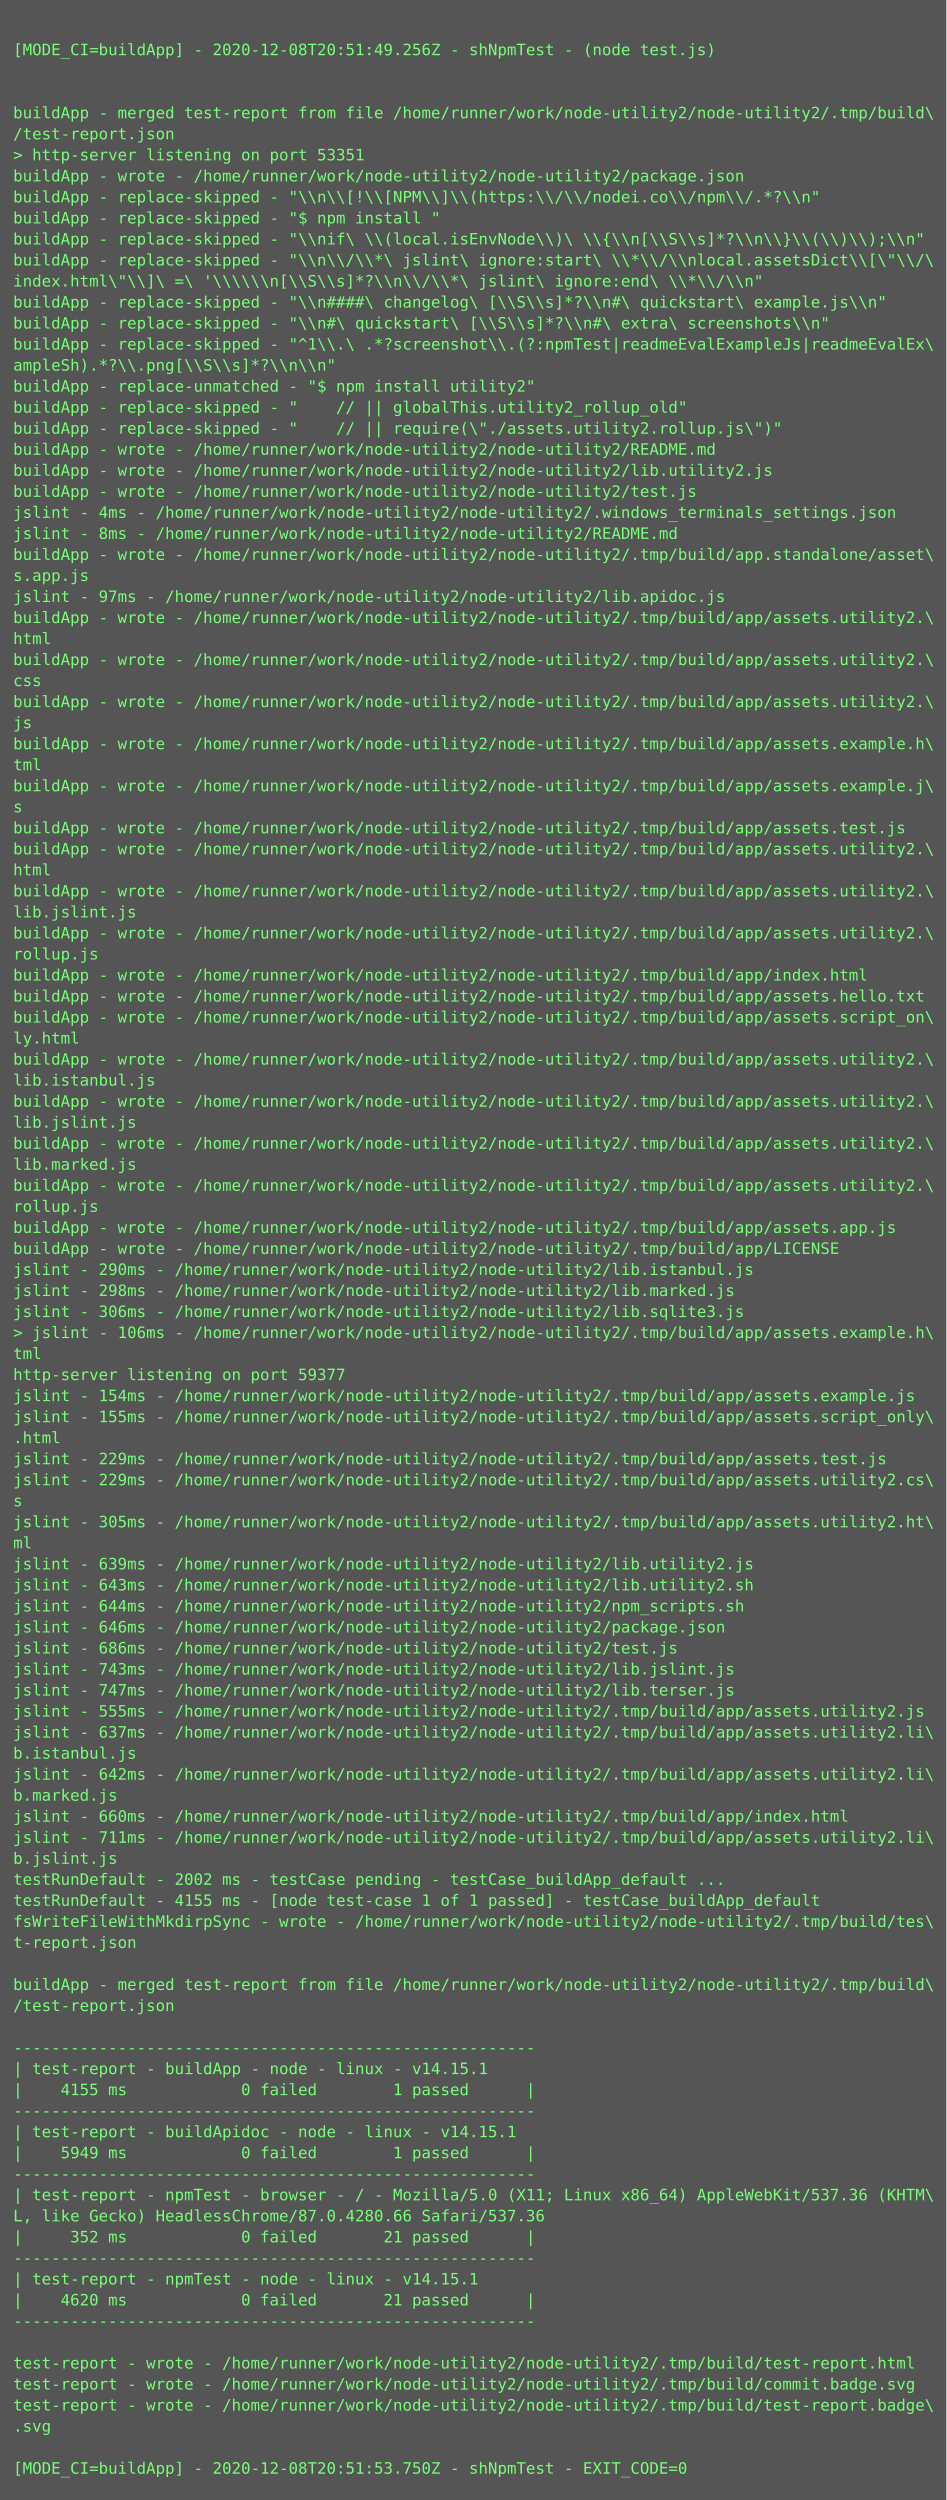
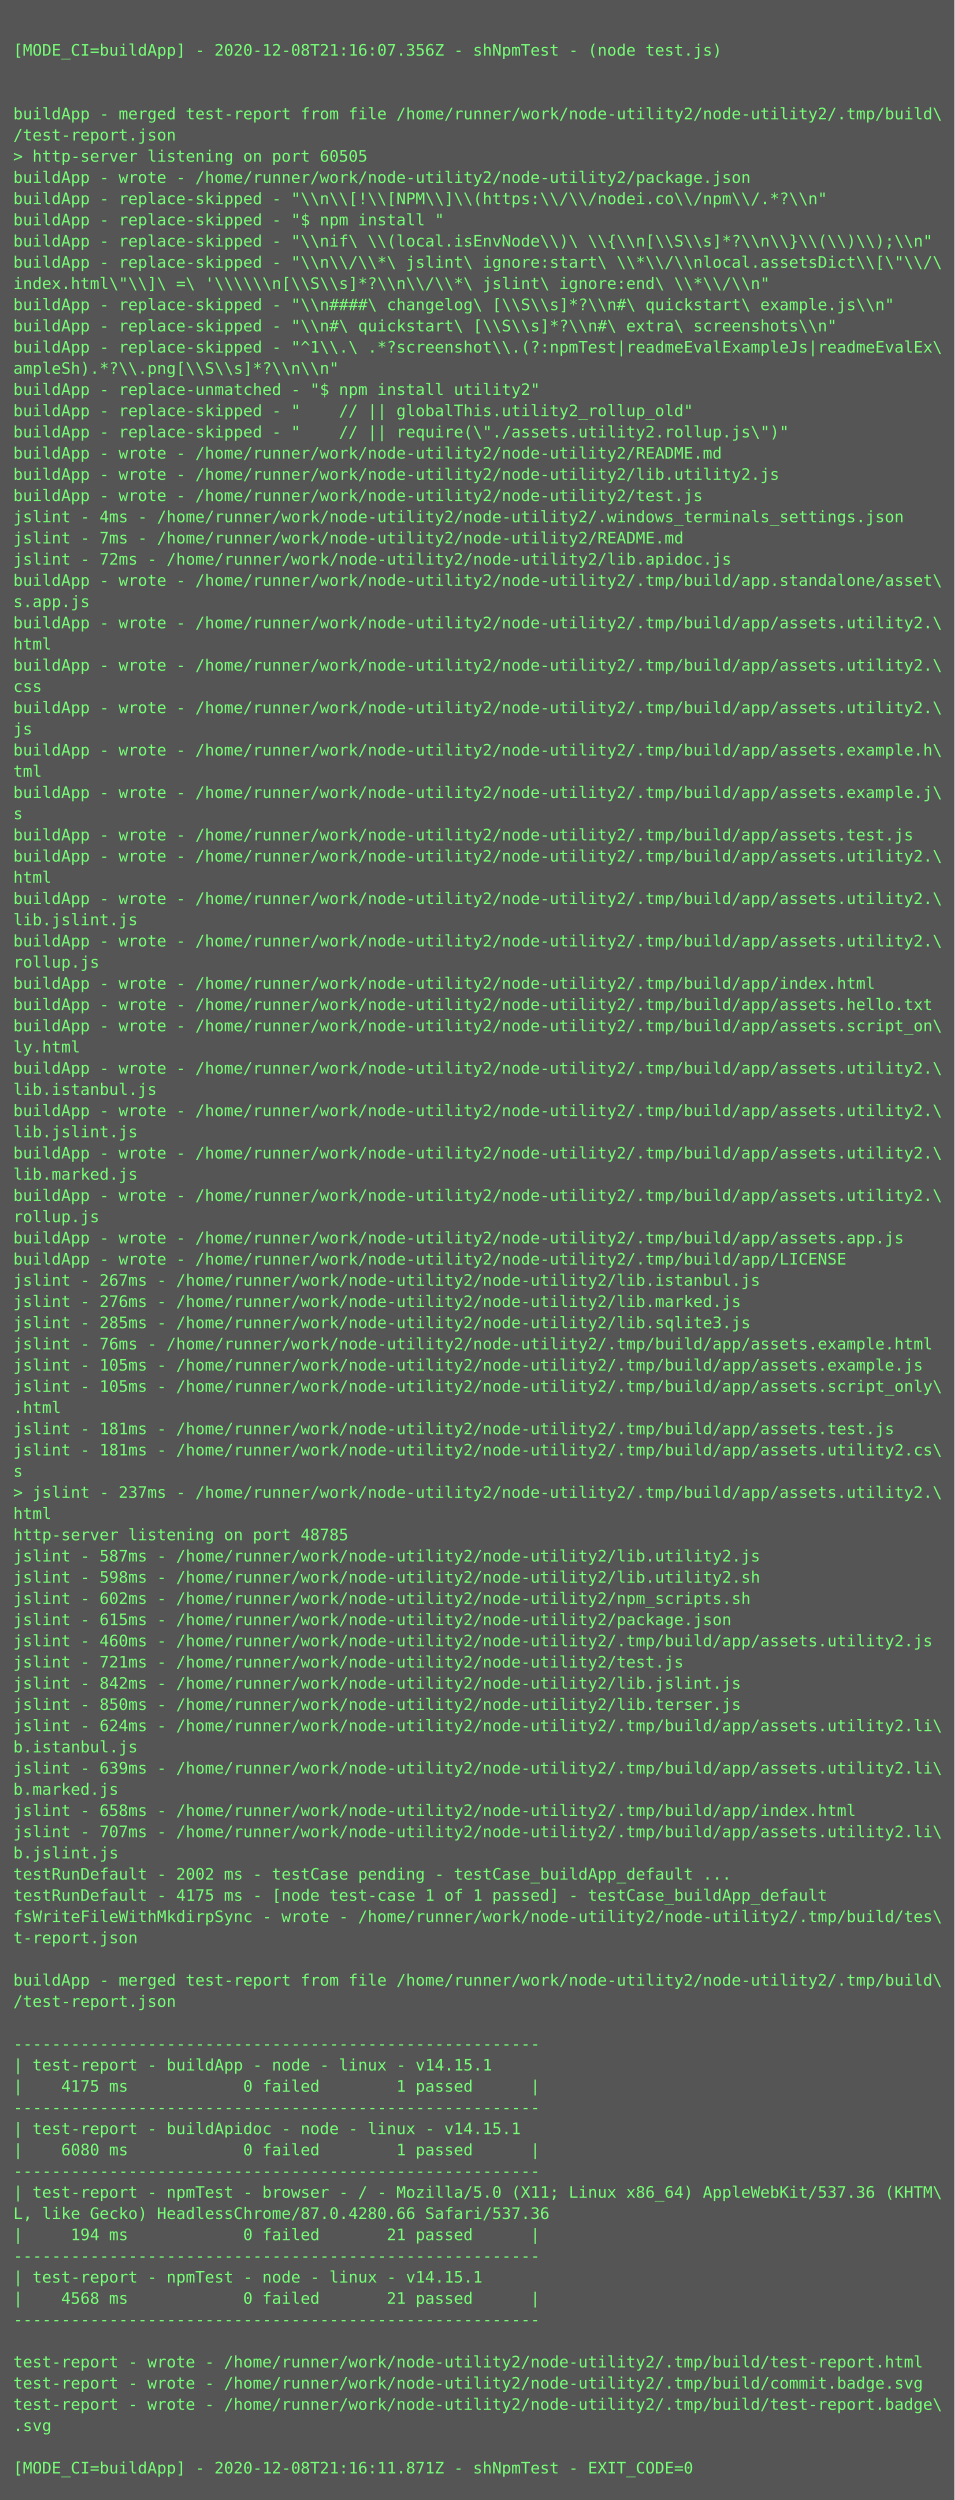
- <svg xmlns="http://www.w3.org/2000/svg" height="1902px" width="720px">
-   <rect height="1902px" fill="#555" width="720px" />
+ <svg xmlns="http://www.w3.org/2000/svg" height="1886px" width="720px">
+   <rect height="1886px" fill="#555" width="720px" />
  <text fill="#7f7" font-family="Consolas, Menlo, monospace" font-size="12" xml:space="preserve">
    <tspan x="10" y="26" />
-     <tspan x="10" y="42">[MODE_CI=buildApp] - 2020-12-08T20:51:49.256Z - shNpmTest - (node test.js)</tspan>
+     <tspan x="10" y="42">[MODE_CI=buildApp] - 2020-12-08T21:16:07.356Z - shNpmTest - (node test.js)</tspan>
    <tspan x="10" y="58" />
    <tspan x="10" y="74" />
    <tspan x="10" y="90">buildApp - merged test-report from file /home/runner/work/node-utility2/node-utility2/.tmp/build\</tspan>
    <tspan x="10" y="106">/test-report.json</tspan>
-     <tspan x="10" y="122">&gt; http-server listening on port 53351</tspan>
+     <tspan x="10" y="122">&gt; http-server listening on port 60505</tspan>
    <tspan x="10" y="138">buildApp - wrote - /home/runner/work/node-utility2/node-utility2/package.json</tspan>
    <tspan x="10" y="154">buildApp - replace-skipped - "\\n\\[!\\[NPM\\]\\(https:\\/\\/nodei.co\\/npm\\/.*?\\n"</tspan>
    <tspan x="10" y="170">buildApp - replace-skipped - "$ npm install "</tspan>
    <tspan x="10" y="186">buildApp - replace-skipped - "\\nif\ \\(local.isEnvNode\\)\ \\{\\n[\\S\\s]*?\\n\\}\\(\\)\\);\\n"</tspan>
    <tspan x="10" y="202">buildApp - replace-skipped - "\\n\\/\\*\ jslint\ ignore:start\ \\*\\/\\nlocal.assetsDict\\[\"\\/\</tspan>
    <tspan x="10" y="218">index.html\"\\]\ =\ '\\\\\\n[\\S\\s]*?\\n\\/\\*\ jslint\ ignore:end\ \\*\\/\\n"</tspan>
    <tspan x="10" y="234">buildApp - replace-skipped - "\\n####\ changelog\ [\\S\\s]*?\\n#\ quickstart\ example.js\\n"</tspan>
    <tspan x="10" y="250">buildApp - replace-skipped - "\\n#\ quickstart\ [\\S\\s]*?\\n#\ extra\ screenshots\\n"</tspan>
    <tspan x="10" y="266">buildApp - replace-skipped - "^1\\.\ .*?screenshot\\.(?:npmTest|readmeEvalExampleJs|readmeEvalEx\</tspan>
    <tspan x="10" y="282">ampleSh).*?\\.png[\\S\\s]*?\\n\\n"</tspan>
    <tspan x="10" y="298">buildApp - replace-unmatched - "$ npm install utility2"</tspan>
    <tspan x="10" y="314">buildApp - replace-skipped - "    // || globalThis.utility2_rollup_old"</tspan>
    <tspan x="10" y="330">buildApp - replace-skipped - "    // || require(\"./assets.utility2.rollup.js\")"</tspan>
    <tspan x="10" y="346">buildApp - wrote - /home/runner/work/node-utility2/node-utility2/README.md</tspan>
    <tspan x="10" y="362">buildApp - wrote - /home/runner/work/node-utility2/node-utility2/lib.utility2.js</tspan>
    <tspan x="10" y="378">buildApp - wrote - /home/runner/work/node-utility2/node-utility2/test.js</tspan>
    <tspan x="10" y="394">jslint - 4ms - /home/runner/work/node-utility2/node-utility2/.windows_terminals_settings.json</tspan>
-     <tspan x="10" y="410">jslint - 8ms - /home/runner/work/node-utility2/node-utility2/README.md</tspan>
-     <tspan x="10" y="426">buildApp - wrote - /home/runner/work/node-utility2/node-utility2/.tmp/build/app.standalone/asset\</tspan>
-     <tspan x="10" y="442">s.app.js</tspan>
-     <tspan x="10" y="458">jslint - 97ms - /home/runner/work/node-utility2/node-utility2/lib.apidoc.js</tspan>
+     <tspan x="10" y="410">jslint - 7ms - /home/runner/work/node-utility2/node-utility2/README.md</tspan>
+     <tspan x="10" y="426">jslint - 72ms - /home/runner/work/node-utility2/node-utility2/lib.apidoc.js</tspan>
+     <tspan x="10" y="442">buildApp - wrote - /home/runner/work/node-utility2/node-utility2/.tmp/build/app.standalone/asset\</tspan>
+     <tspan x="10" y="458">s.app.js</tspan>
    <tspan x="10" y="474">buildApp - wrote - /home/runner/work/node-utility2/node-utility2/.tmp/build/app/assets.utility2.\</tspan>
    <tspan x="10" y="490">html</tspan>
    <tspan x="10" y="506">buildApp - wrote - /home/runner/work/node-utility2/node-utility2/.tmp/build/app/assets.utility2.\</tspan>
    <tspan x="10" y="522">css</tspan>
    <tspan x="10" y="538">buildApp - wrote - /home/runner/work/node-utility2/node-utility2/.tmp/build/app/assets.utility2.\</tspan>
    <tspan x="10" y="554">js</tspan>
    <tspan x="10" y="570">buildApp - wrote - /home/runner/work/node-utility2/node-utility2/.tmp/build/app/assets.example.h\</tspan>
    <tspan x="10" y="586">tml</tspan>
    <tspan x="10" y="602">buildApp - wrote - /home/runner/work/node-utility2/node-utility2/.tmp/build/app/assets.example.j\</tspan>
    <tspan x="10" y="618">s</tspan>
    <tspan x="10" y="634">buildApp - wrote - /home/runner/work/node-utility2/node-utility2/.tmp/build/app/assets.test.js</tspan>
    <tspan x="10" y="650">buildApp - wrote - /home/runner/work/node-utility2/node-utility2/.tmp/build/app/assets.utility2.\</tspan>
    <tspan x="10" y="666">html</tspan>
    <tspan x="10" y="682">buildApp - wrote - /home/runner/work/node-utility2/node-utility2/.tmp/build/app/assets.utility2.\</tspan>
    <tspan x="10" y="698">lib.jslint.js</tspan>
    <tspan x="10" y="714">buildApp - wrote - /home/runner/work/node-utility2/node-utility2/.tmp/build/app/assets.utility2.\</tspan>
    <tspan x="10" y="730">rollup.js</tspan>
    <tspan x="10" y="746">buildApp - wrote - /home/runner/work/node-utility2/node-utility2/.tmp/build/app/index.html</tspan>
    <tspan x="10" y="762">buildApp - wrote - /home/runner/work/node-utility2/node-utility2/.tmp/build/app/assets.hello.txt</tspan>
    <tspan x="10" y="778">buildApp - wrote - /home/runner/work/node-utility2/node-utility2/.tmp/build/app/assets.script_on\</tspan>
    <tspan x="10" y="794">ly.html</tspan>
    <tspan x="10" y="810">buildApp - wrote - /home/runner/work/node-utility2/node-utility2/.tmp/build/app/assets.utility2.\</tspan>
    <tspan x="10" y="826">lib.istanbul.js</tspan>
    <tspan x="10" y="842">buildApp - wrote - /home/runner/work/node-utility2/node-utility2/.tmp/build/app/assets.utility2.\</tspan>
    <tspan x="10" y="858">lib.jslint.js</tspan>
    <tspan x="10" y="874">buildApp - wrote - /home/runner/work/node-utility2/node-utility2/.tmp/build/app/assets.utility2.\</tspan>
    <tspan x="10" y="890">lib.marked.js</tspan>
    <tspan x="10" y="906">buildApp - wrote - /home/runner/work/node-utility2/node-utility2/.tmp/build/app/assets.utility2.\</tspan>
    <tspan x="10" y="922">rollup.js</tspan>
    <tspan x="10" y="938">buildApp - wrote - /home/runner/work/node-utility2/node-utility2/.tmp/build/app/assets.app.js</tspan>
    <tspan x="10" y="954">buildApp - wrote - /home/runner/work/node-utility2/node-utility2/.tmp/build/app/LICENSE</tspan>
-     <tspan x="10" y="970">jslint - 290ms - /home/runner/work/node-utility2/node-utility2/lib.istanbul.js</tspan>
-     <tspan x="10" y="986">jslint - 298ms - /home/runner/work/node-utility2/node-utility2/lib.marked.js</tspan>
-     <tspan x="10" y="1002">jslint - 306ms - /home/runner/work/node-utility2/node-utility2/lib.sqlite3.js</tspan>
-     <tspan x="10" y="1018">&gt; jslint - 106ms - /home/runner/work/node-utility2/node-utility2/.tmp/build/app/assets.example.h\</tspan>
-     <tspan x="10" y="1034">tml</tspan>
-     <tspan x="10" y="1050">http-server listening on port 59377</tspan>
-     <tspan x="10" y="1066">jslint - 154ms - /home/runner/work/node-utility2/node-utility2/.tmp/build/app/assets.example.js</tspan>
-     <tspan x="10" y="1082">jslint - 155ms - /home/runner/work/node-utility2/node-utility2/.tmp/build/app/assets.script_only\</tspan>
-     <tspan x="10" y="1098">.html</tspan>
-     <tspan x="10" y="1114">jslint - 229ms - /home/runner/work/node-utility2/node-utility2/.tmp/build/app/assets.test.js</tspan>
-     <tspan x="10" y="1130">jslint - 229ms - /home/runner/work/node-utility2/node-utility2/.tmp/build/app/assets.utility2.cs\</tspan>
-     <tspan x="10" y="1146">s</tspan>
-     <tspan x="10" y="1162">jslint - 305ms - /home/runner/work/node-utility2/node-utility2/.tmp/build/app/assets.utility2.ht\</tspan>
-     <tspan x="10" y="1178">ml</tspan>
-     <tspan x="10" y="1194">jslint - 639ms - /home/runner/work/node-utility2/node-utility2/lib.utility2.js</tspan>
-     <tspan x="10" y="1210">jslint - 643ms - /home/runner/work/node-utility2/node-utility2/lib.utility2.sh</tspan>
-     <tspan x="10" y="1226">jslint - 644ms - /home/runner/work/node-utility2/node-utility2/npm_scripts.sh</tspan>
-     <tspan x="10" y="1242">jslint - 646ms - /home/runner/work/node-utility2/node-utility2/package.json</tspan>
-     <tspan x="10" y="1258">jslint - 686ms - /home/runner/work/node-utility2/node-utility2/test.js</tspan>
-     <tspan x="10" y="1274">jslint - 743ms - /home/runner/work/node-utility2/node-utility2/lib.jslint.js</tspan>
-     <tspan x="10" y="1290">jslint - 747ms - /home/runner/work/node-utility2/node-utility2/lib.terser.js</tspan>
-     <tspan x="10" y="1306">jslint - 555ms - /home/runner/work/node-utility2/node-utility2/.tmp/build/app/assets.utility2.js</tspan>
-     <tspan x="10" y="1322">jslint - 637ms - /home/runner/work/node-utility2/node-utility2/.tmp/build/app/assets.utility2.li\</tspan>
-     <tspan x="10" y="1338">b.istanbul.js</tspan>
-     <tspan x="10" y="1354">jslint - 642ms - /home/runner/work/node-utility2/node-utility2/.tmp/build/app/assets.utility2.li\</tspan>
-     <tspan x="10" y="1370">b.marked.js</tspan>
-     <tspan x="10" y="1386">jslint - 660ms - /home/runner/work/node-utility2/node-utility2/.tmp/build/app/index.html</tspan>
-     <tspan x="10" y="1402">jslint - 711ms - /home/runner/work/node-utility2/node-utility2/.tmp/build/app/assets.utility2.li\</tspan>
-     <tspan x="10" y="1418">b.jslint.js</tspan>
-     <tspan x="10" y="1434">testRunDefault - 2002 ms - testCase pending - testCase_buildApp_default ...</tspan>
-     <tspan x="10" y="1450">testRunDefault - 4155 ms - [node test-case 1 of 1 passed] - testCase_buildApp_default</tspan>
-     <tspan x="10" y="1466">fsWriteFileWithMkdirpSync - wrote - /home/runner/work/node-utility2/node-utility2/.tmp/build/tes\</tspan>
-     <tspan x="10" y="1482">t-report.json</tspan>
-     <tspan x="10" y="1498" />
-     <tspan x="10" y="1514">buildApp - merged test-report from file /home/runner/work/node-utility2/node-utility2/.tmp/build\</tspan>
-     <tspan x="10" y="1530">/test-report.json</tspan>
-     <tspan x="10" y="1546" />
-     <tspan x="10" y="1562">-------------------------------------------------------</tspan>
-     <tspan x="10" y="1578">| test-report - buildApp - node - linux - v14.15.1</tspan>
-     <tspan x="10" y="1594">|    4155 ms            0 failed        1 passed      |</tspan>
-     <tspan x="10" y="1610">-------------------------------------------------------</tspan>
-     <tspan x="10" y="1626">| test-report - buildApidoc - node - linux - v14.15.1</tspan>
-     <tspan x="10" y="1642">|    5949 ms            0 failed        1 passed      |</tspan>
-     <tspan x="10" y="1658">-------------------------------------------------------</tspan>
-     <tspan x="10" y="1674">| test-report - npmTest - browser - / - Mozilla/5.0 (X11; Linux x86_64) AppleWebKit/537.36 (KHTM\</tspan>
-     <tspan x="10" y="1690">L, like Gecko) HeadlessChrome/87.0.4280.66 Safari/537.36</tspan>
-     <tspan x="10" y="1706">|     352 ms            0 failed       21 passed      |</tspan>
-     <tspan x="10" y="1722">-------------------------------------------------------</tspan>
-     <tspan x="10" y="1738">| test-report - npmTest - node - linux - v14.15.1</tspan>
-     <tspan x="10" y="1754">|    4620 ms            0 failed       21 passed      |</tspan>
-     <tspan x="10" y="1770">-------------------------------------------------------</tspan>
-     <tspan x="10" y="1786" />
-     <tspan x="10" y="1802">test-report - wrote - /home/runner/work/node-utility2/node-utility2/.tmp/build/test-report.html</tspan>
-     <tspan x="10" y="1818">test-report - wrote - /home/runner/work/node-utility2/node-utility2/.tmp/build/commit.badge.svg</tspan>
-     <tspan x="10" y="1834">test-report - wrote - /home/runner/work/node-utility2/node-utility2/.tmp/build/test-report.badge\</tspan>
-     <tspan x="10" y="1850">.svg</tspan>
-     <tspan x="10" y="1866" />
-     <tspan x="10" y="1882">[MODE_CI=buildApp] - 2020-12-08T20:51:53.750Z - shNpmTest - EXIT_CODE=0</tspan>
+     <tspan x="10" y="970">jslint - 267ms - /home/runner/work/node-utility2/node-utility2/lib.istanbul.js</tspan>
+     <tspan x="10" y="986">jslint - 276ms - /home/runner/work/node-utility2/node-utility2/lib.marked.js</tspan>
+     <tspan x="10" y="1002">jslint - 285ms - /home/runner/work/node-utility2/node-utility2/lib.sqlite3.js</tspan>
+     <tspan x="10" y="1018">jslint - 76ms - /home/runner/work/node-utility2/node-utility2/.tmp/build/app/assets.example.html</tspan>
+     <tspan x="10" y="1034">jslint - 105ms - /home/runner/work/node-utility2/node-utility2/.tmp/build/app/assets.example.js</tspan>
+     <tspan x="10" y="1050">jslint - 105ms - /home/runner/work/node-utility2/node-utility2/.tmp/build/app/assets.script_only\</tspan>
+     <tspan x="10" y="1066">.html</tspan>
+     <tspan x="10" y="1082">jslint - 181ms - /home/runner/work/node-utility2/node-utility2/.tmp/build/app/assets.test.js</tspan>
+     <tspan x="10" y="1098">jslint - 181ms - /home/runner/work/node-utility2/node-utility2/.tmp/build/app/assets.utility2.cs\</tspan>
+     <tspan x="10" y="1114">s</tspan>
+     <tspan x="10" y="1130">&gt; jslint - 237ms - /home/runner/work/node-utility2/node-utility2/.tmp/build/app/assets.utility2.\</tspan>
+     <tspan x="10" y="1146">html</tspan>
+     <tspan x="10" y="1162">http-server listening on port 48785</tspan>
+     <tspan x="10" y="1178">jslint - 587ms - /home/runner/work/node-utility2/node-utility2/lib.utility2.js</tspan>
+     <tspan x="10" y="1194">jslint - 598ms - /home/runner/work/node-utility2/node-utility2/lib.utility2.sh</tspan>
+     <tspan x="10" y="1210">jslint - 602ms - /home/runner/work/node-utility2/node-utility2/npm_scripts.sh</tspan>
+     <tspan x="10" y="1226">jslint - 615ms - /home/runner/work/node-utility2/node-utility2/package.json</tspan>
+     <tspan x="10" y="1242">jslint - 460ms - /home/runner/work/node-utility2/node-utility2/.tmp/build/app/assets.utility2.js</tspan>
+     <tspan x="10" y="1258">jslint - 721ms - /home/runner/work/node-utility2/node-utility2/test.js</tspan>
+     <tspan x="10" y="1274">jslint - 842ms - /home/runner/work/node-utility2/node-utility2/lib.jslint.js</tspan>
+     <tspan x="10" y="1290">jslint - 850ms - /home/runner/work/node-utility2/node-utility2/lib.terser.js</tspan>
+     <tspan x="10" y="1306">jslint - 624ms - /home/runner/work/node-utility2/node-utility2/.tmp/build/app/assets.utility2.li\</tspan>
+     <tspan x="10" y="1322">b.istanbul.js</tspan>
+     <tspan x="10" y="1338">jslint - 639ms - /home/runner/work/node-utility2/node-utility2/.tmp/build/app/assets.utility2.li\</tspan>
+     <tspan x="10" y="1354">b.marked.js</tspan>
+     <tspan x="10" y="1370">jslint - 658ms - /home/runner/work/node-utility2/node-utility2/.tmp/build/app/index.html</tspan>
+     <tspan x="10" y="1386">jslint - 707ms - /home/runner/work/node-utility2/node-utility2/.tmp/build/app/assets.utility2.li\</tspan>
+     <tspan x="10" y="1402">b.jslint.js</tspan>
+     <tspan x="10" y="1418">testRunDefault - 2002 ms - testCase pending - testCase_buildApp_default ...</tspan>
+     <tspan x="10" y="1434">testRunDefault - 4175 ms - [node test-case 1 of 1 passed] - testCase_buildApp_default</tspan>
+     <tspan x="10" y="1450">fsWriteFileWithMkdirpSync - wrote - /home/runner/work/node-utility2/node-utility2/.tmp/build/tes\</tspan>
+     <tspan x="10" y="1466">t-report.json</tspan>
+     <tspan x="10" y="1482" />
+     <tspan x="10" y="1498">buildApp - merged test-report from file /home/runner/work/node-utility2/node-utility2/.tmp/build\</tspan>
+     <tspan x="10" y="1514">/test-report.json</tspan>
+     <tspan x="10" y="1530" />
+     <tspan x="10" y="1546">-------------------------------------------------------</tspan>
+     <tspan x="10" y="1562">| test-report - buildApp - node - linux - v14.15.1</tspan>
+     <tspan x="10" y="1578">|    4175 ms            0 failed        1 passed      |</tspan>
+     <tspan x="10" y="1594">-------------------------------------------------------</tspan>
+     <tspan x="10" y="1610">| test-report - buildApidoc - node - linux - v14.15.1</tspan>
+     <tspan x="10" y="1626">|    6080 ms            0 failed        1 passed      |</tspan>
+     <tspan x="10" y="1642">-------------------------------------------------------</tspan>
+     <tspan x="10" y="1658">| test-report - npmTest - browser - / - Mozilla/5.0 (X11; Linux x86_64) AppleWebKit/537.36 (KHTM\</tspan>
+     <tspan x="10" y="1674">L, like Gecko) HeadlessChrome/87.0.4280.66 Safari/537.36</tspan>
+     <tspan x="10" y="1690">|     194 ms            0 failed       21 passed      |</tspan>
+     <tspan x="10" y="1706">-------------------------------------------------------</tspan>
+     <tspan x="10" y="1722">| test-report - npmTest - node - linux - v14.15.1</tspan>
+     <tspan x="10" y="1738">|    4568 ms            0 failed       21 passed      |</tspan>
+     <tspan x="10" y="1754">-------------------------------------------------------</tspan>
+     <tspan x="10" y="1770" />
+     <tspan x="10" y="1786">test-report - wrote - /home/runner/work/node-utility2/node-utility2/.tmp/build/test-report.html</tspan>
+     <tspan x="10" y="1802">test-report - wrote - /home/runner/work/node-utility2/node-utility2/.tmp/build/commit.badge.svg</tspan>
+     <tspan x="10" y="1818">test-report - wrote - /home/runner/work/node-utility2/node-utility2/.tmp/build/test-report.badge\</tspan>
+     <tspan x="10" y="1834">.svg</tspan>
+     <tspan x="10" y="1850" />
+     <tspan x="10" y="1866">[MODE_CI=buildApp] - 2020-12-08T21:16:11.871Z - shNpmTest - EXIT_CODE=0</tspan>
  </text>
</svg>
